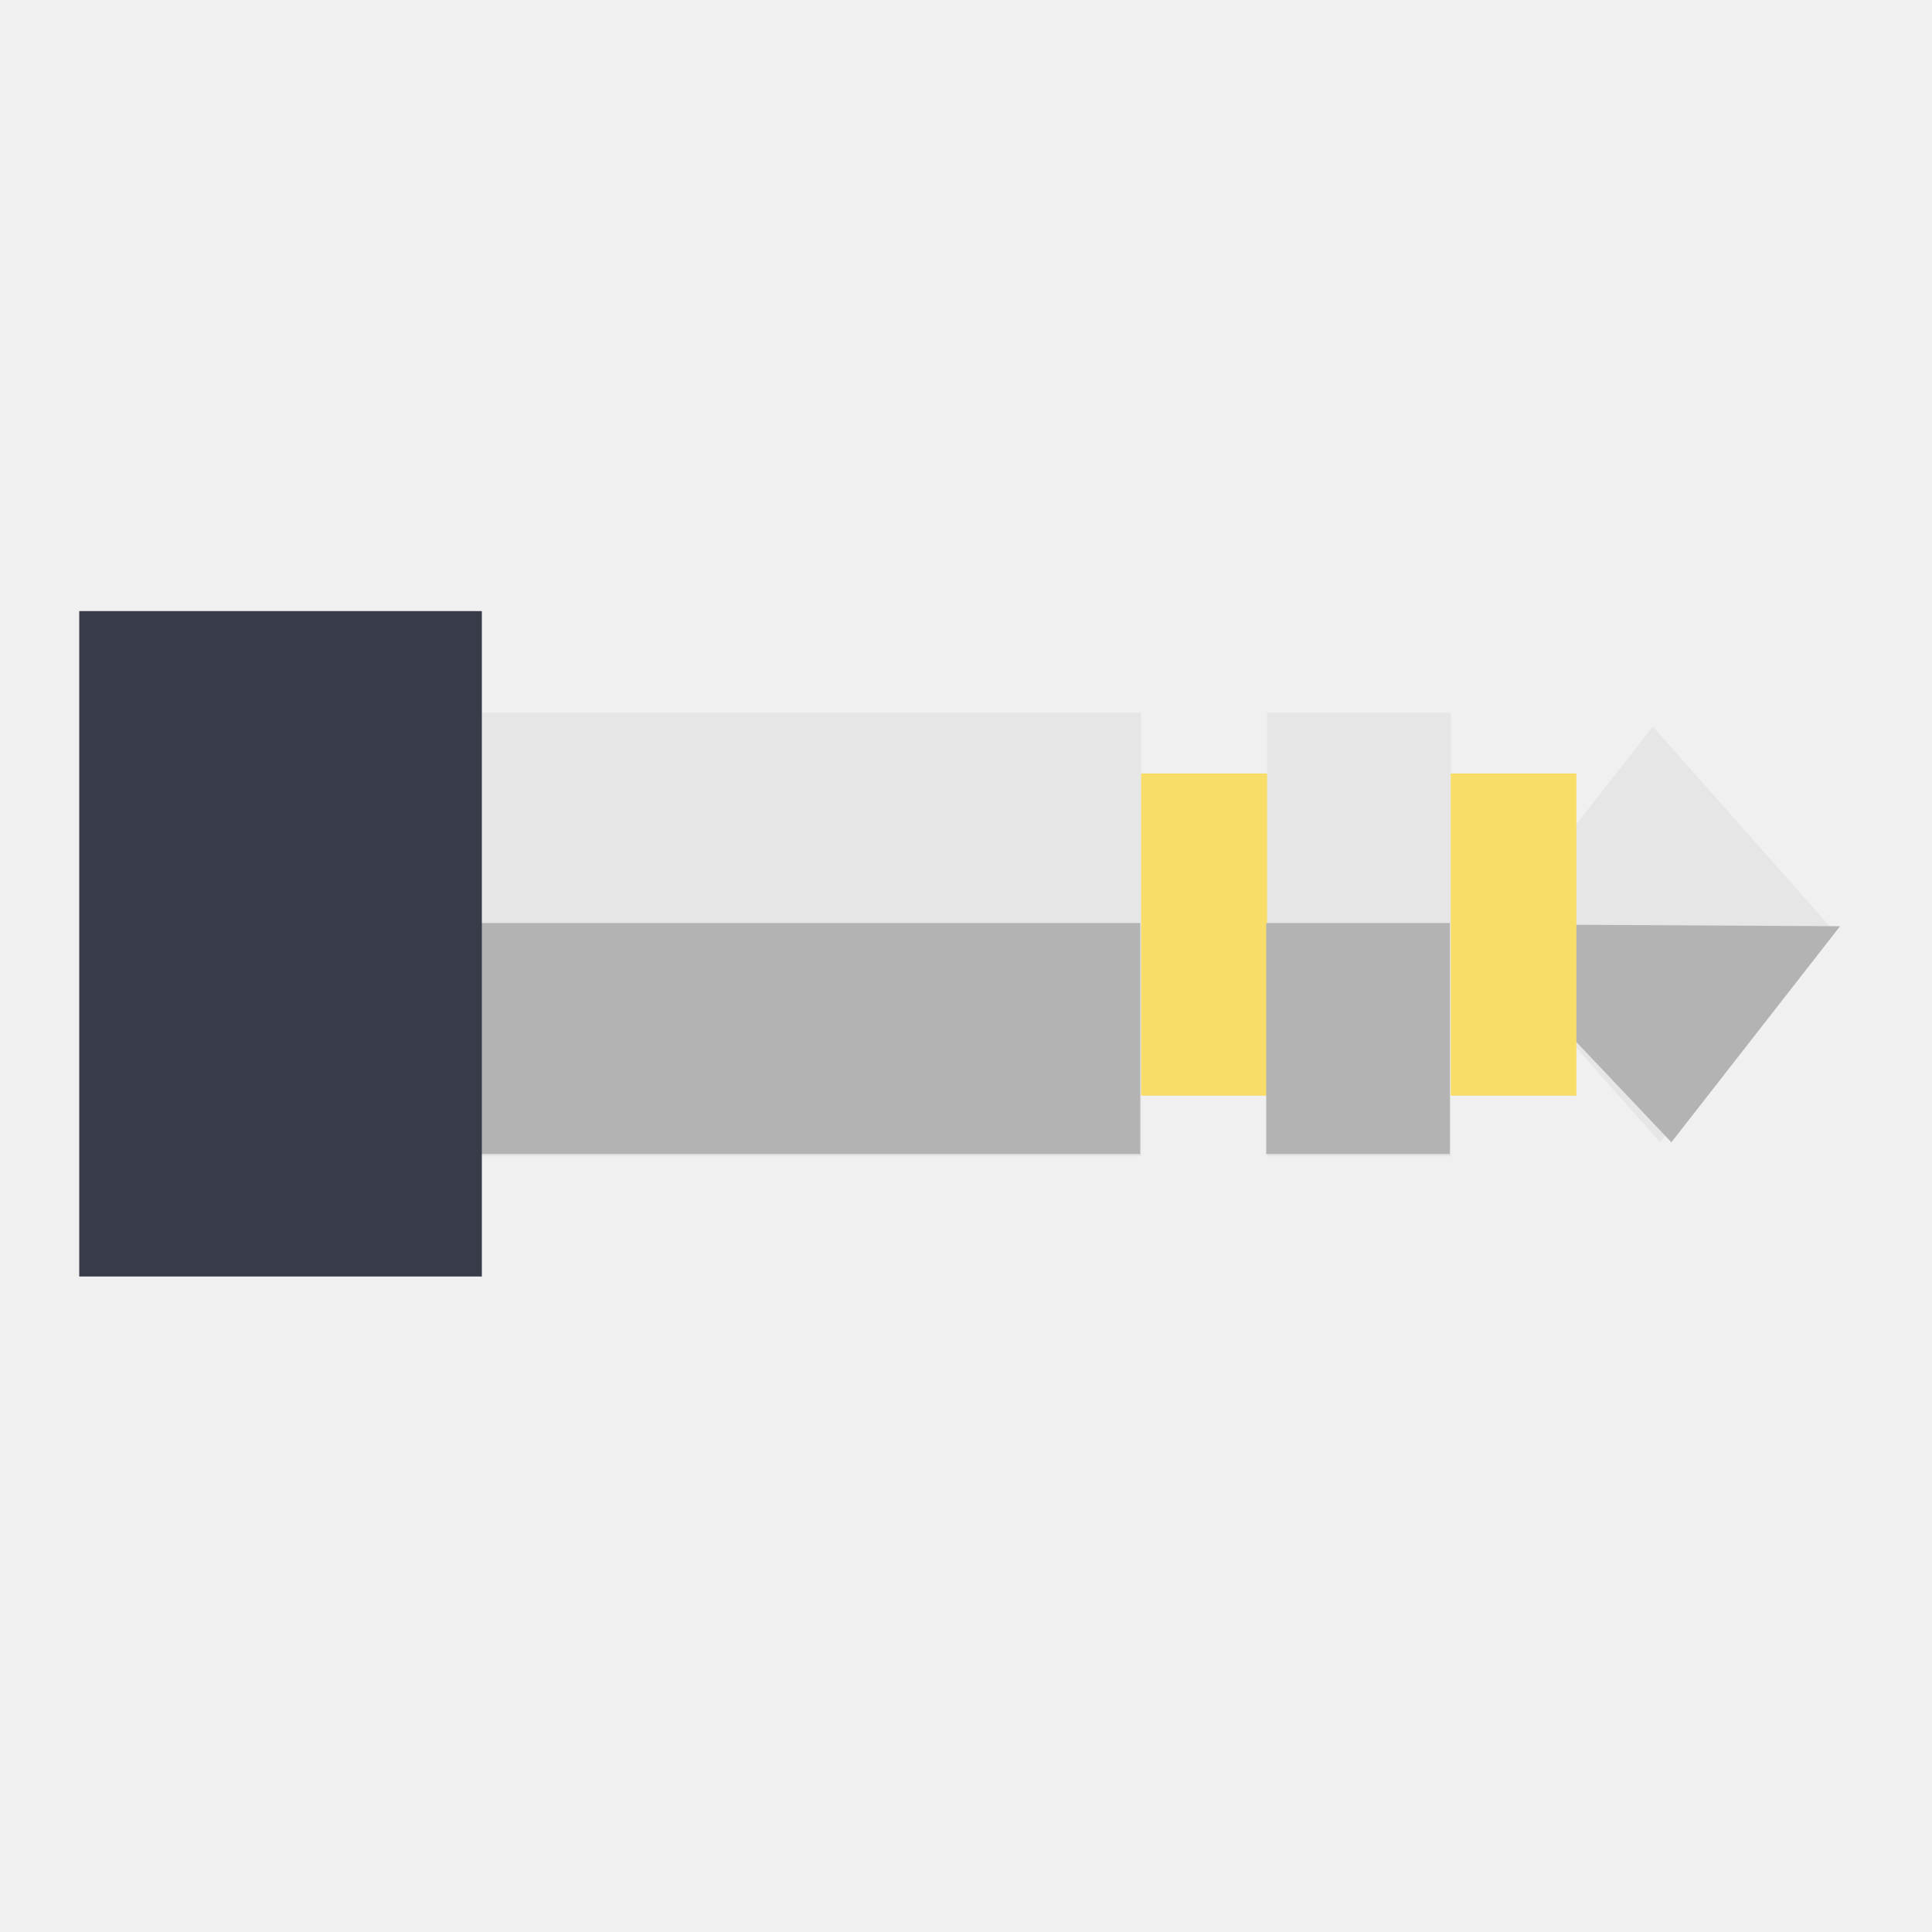
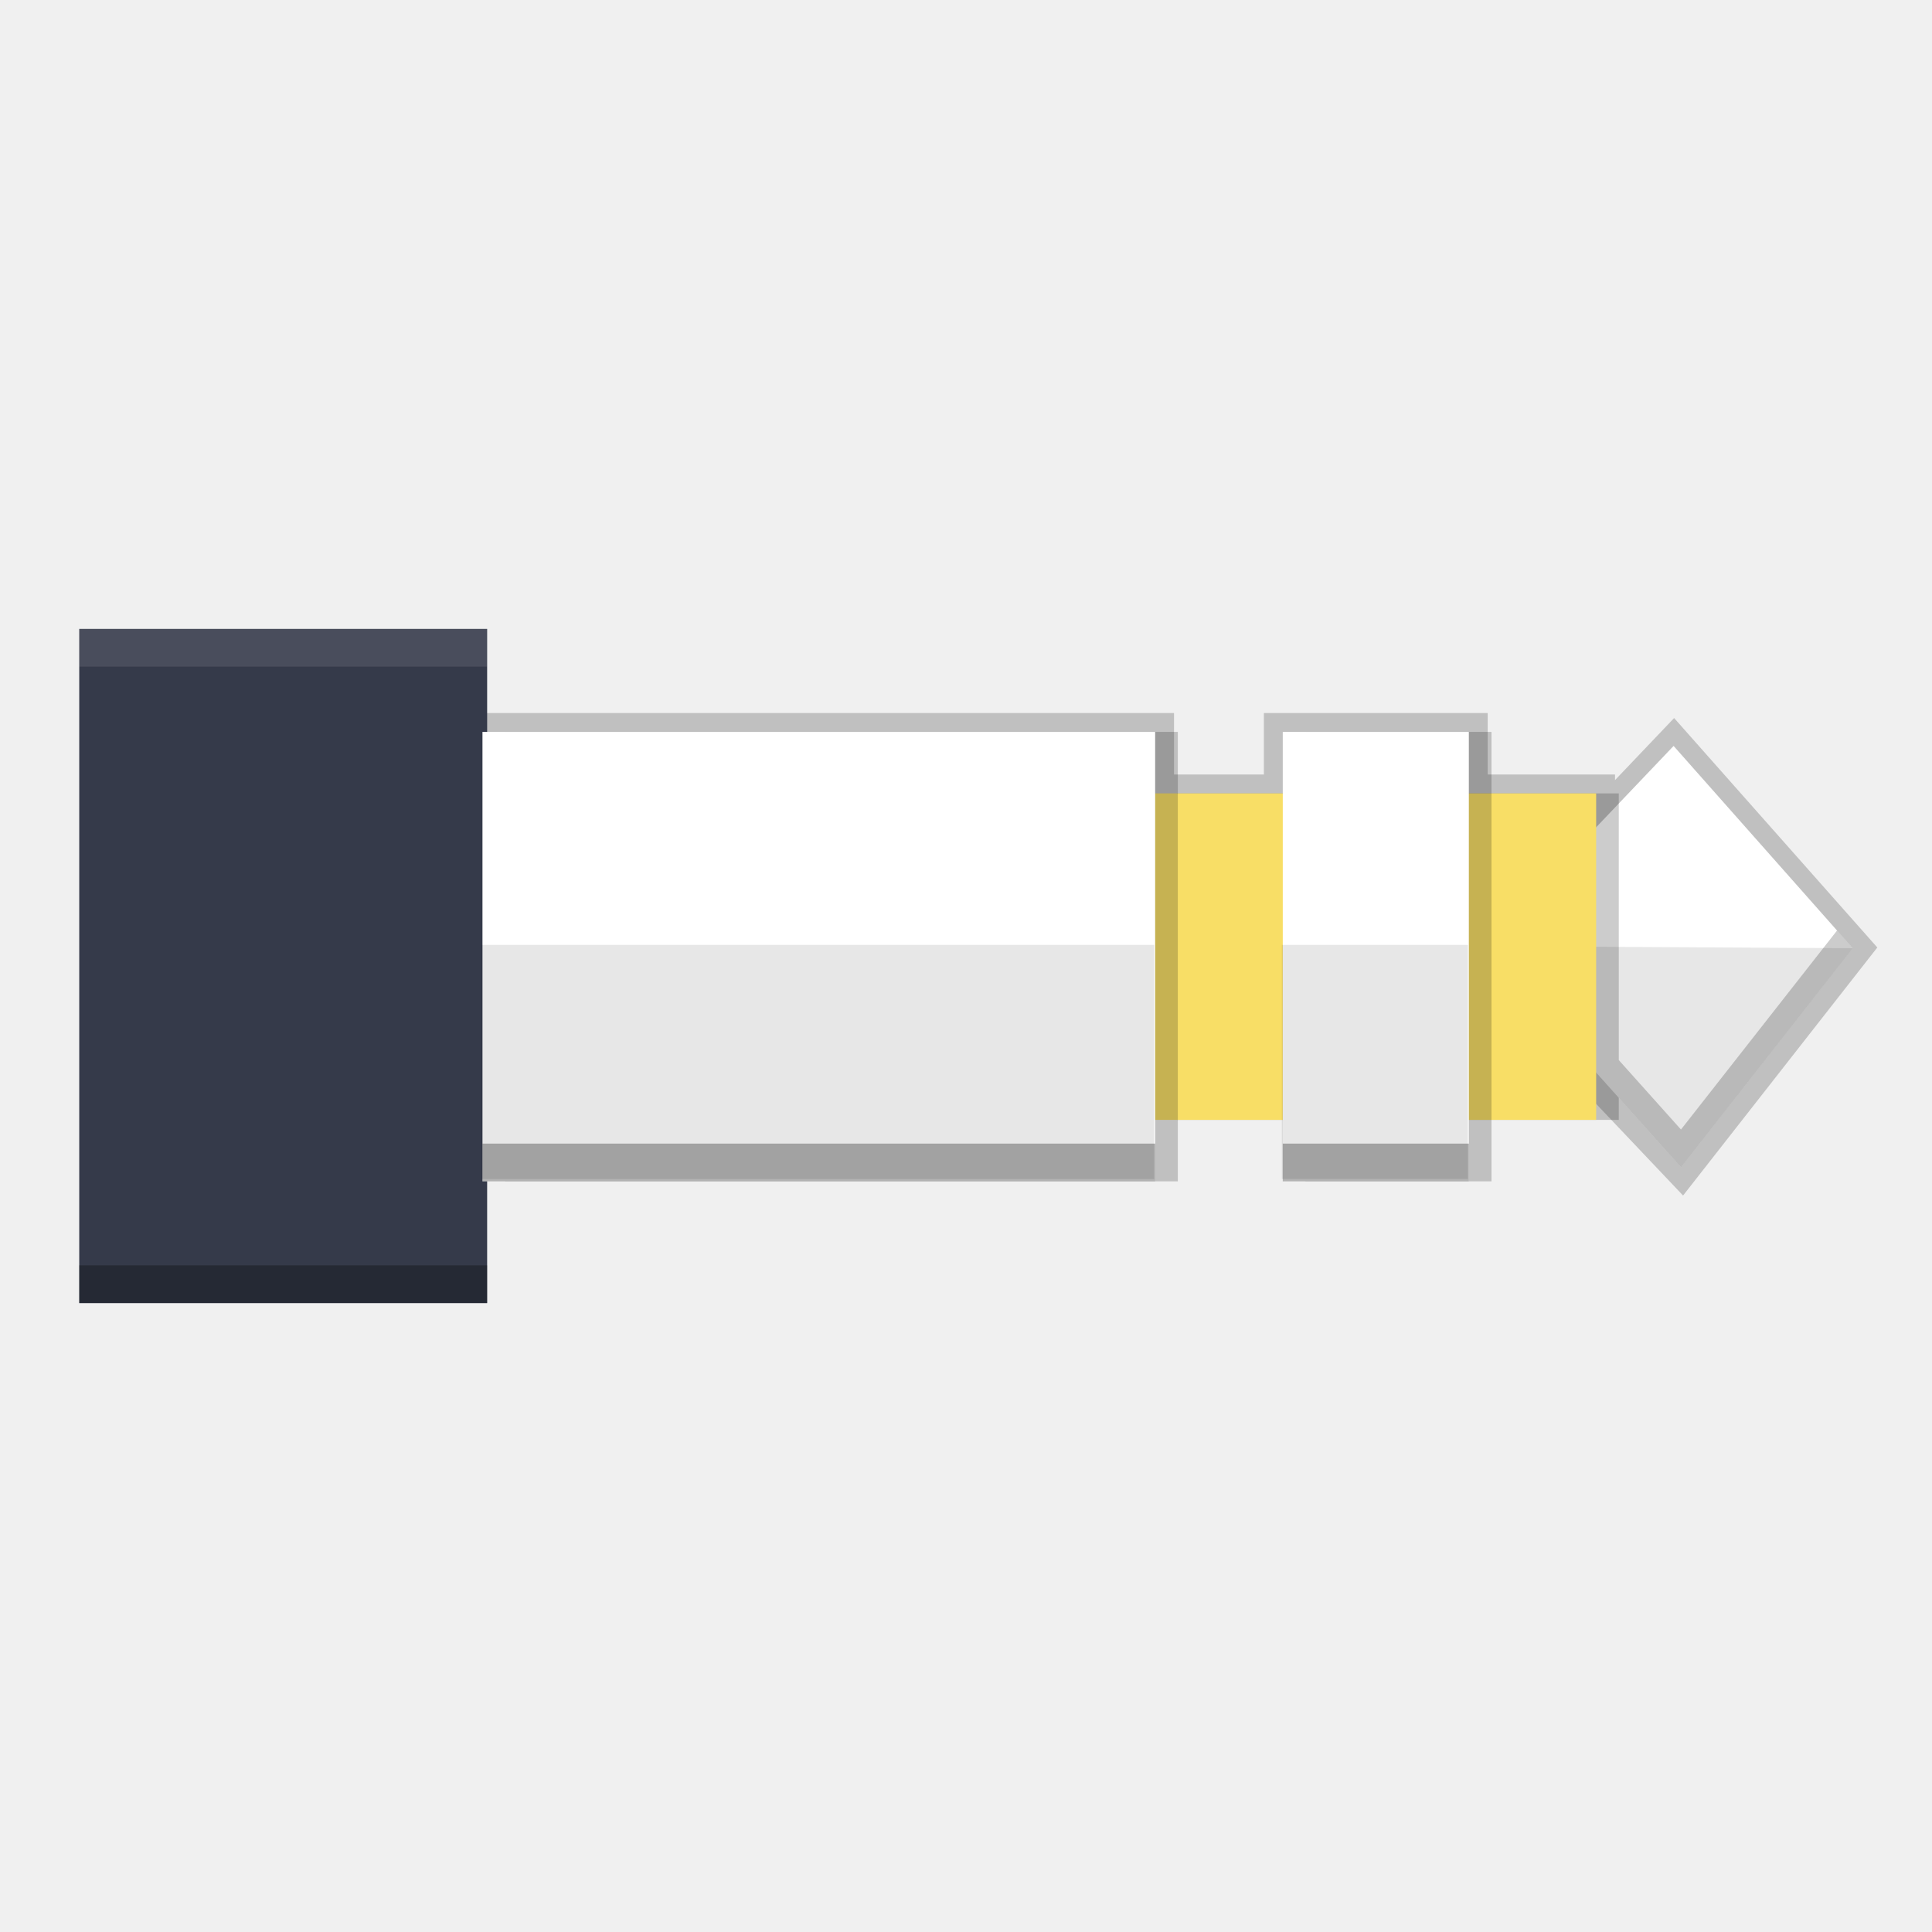
<svg xmlns="http://www.w3.org/2000/svg" width="384pt" height="384pt" version="1.1" viewBox="0 0 384 384">
-   <g>
-     <path style="fill-rule:evenodd;fill:rgb(90.196%,90.196%,90.196%)" d="M 294.824 187.383 L 328.52 144.418 L 363.66 184.102 L 329.965 227.066 Z M 294.824 187.383" />
-     <path style="fill-rule:evenodd;fill:rgb(70.196%,70.196%,70.196%)" d="M 365.727 184.094 L 291.125 183.688 L 332.199 227.039 Z M 365.727 184.094" />
-     <path style="fill-rule:evenodd;fill:rgb(97.254%,87.058%,40.784%)" d="M 226.637 153.727 L 313.32 153.727 L 313.32 217.777 L 226.637 217.777 Z M 226.637 153.727" />
-     <path style="fill-rule:evenodd;fill:rgb(90.196%,90.196%,90.196%)" d="M 94.852 141.668 L 226.812 141.668 L 226.812 229.836 L 94.852 229.836 Z M 94.852 141.668" />
-     <path style="fill-rule:evenodd;fill:rgb(90.196%,90.196%,90.196%)" d="M 251.844 141.668 L 288.348 141.668 L 288.348 229.836 L 251.844 229.836 Z M 251.844 141.668" />
-     <path style="fill-rule:evenodd;fill:rgb(70.196%,70.196%,70.196%)" d="M 94.672 183.457 L 226.633 183.457 L 226.633 229.379 L 94.672 229.379 Z M 94.672 183.457" />
-     <path style="fill-rule:evenodd;fill:rgb(21.960%,23.529%,29.019%)" d="M 15.75 121.461 L 95.77 121.461 L 95.77 253.715 L 15.75 253.715 Z M 15.75 121.461" />
-     <path style="fill-rule:evenodd;fill:rgb(70.196%,70.196%,70.196%)" d="M 251.672 183.457 L 288.176 183.457 L 288.176 229.379 L 251.672 229.379 Z M 251.672 183.457" />
+   <g fill-rule="evenodd">
+     <path d="m373.13 188.32-40.385-45.604-11.75 12.338v-1.113h-25.303v-12.217h-44.486v12.217h-17.859v-12.217h-138.77l-0.653 47.132 211.52 18.093 29.08 30.673z" color="#000000" color-rendering="auto" dominant-baseline="auto" image-rendering="auto" opacity=".2" shape-rendering="auto" solid-color="#000000" style="font-feature-settings:normal;font-variant-alternates:normal;font-variant-caps:normal;font-variant-ligatures:normal;font-variant-numeric:normal;font-variant-position:normal;isolation:auto;mix-blend-mode:normal;shape-padding:0;text-decoration-color:#000000;text-decoration-line:none;text-decoration-style:solid;text-indent:0;text-orientation:mixed;text-transform:none;white-space:normal" />
+     <path d="m332.64 148.26-37.887 39.788 39.352 43.952 34.14-43.532z" fill="#fff" stroke-width="1.013" />
+     <path d="m15.75 125h81.075v134h-81.075z" fill="#353a4a" stroke-width="1.013" />
+     <path transform="scale(.75)" d="m311.89 210.26v86.527h117.1v-5.863l16.486 18.414 45.52-58.043-4.158-4.697-41.361 52.74-16.486-18.414v-70.664h-117.1z" opacity=".2" stroke-width="1.351" />
+     <path d="m368.25 188.47-73.492-0.42 39.352 43.952z" fill="#0e0e0e" opacity=".1" stroke-width="1.013" />
+     <path d="m229.42 157.69h87.827v64.896h-87.827z" fill="#f8de66" stroke-width="1.013" />
+   </g>
+   <g fill-rule="evenodd">
+     <path d="m259.46 145.47v89.331h36.985v-89.331z" opacity=".2" stroke-width="1.013" />
+     <path d="m254.96 145.47v89.331h36.985v-89.331z" fill="#fff" stroke-width="1.013" />
+     <path transform="scale(.75)" d="m339.94 303.07v10h49.314v-10z" opacity=".3" stroke-width="1.351" />
+     <path d="m254.78 187.81h36.985v46.528h-36.985z" fill="#0e0e0e" opacity=".1" stroke-width="1.013" />
+     <path transform="scale(.75)" d="m21 166.67v10h108.1v-10h-108.1z" fill="#fff" opacity=".1" stroke-width="1.351" />
+     <path transform="scale(.75)" d="m21 335.33v10h108.1v-10h-108.1z" opacity=".3" stroke-width="1.351" />
+     <g stroke-width="1.013">
+       <path d="m100.4 145.47v89.331h133.7v-89.331z" opacity=".2" />
+       <path d="m95.895 145.47v89.331h133.7v-89.331z" fill="#fff" />
+       <path d="m95.713 187.81h133.7v46.528h-133.7z" fill="#0e0e0e" opacity=".1" />
+     </g>
+     <path transform="scale(.75)" d="m127.86 303.07v10h178.27v-10z" opacity=".3" stroke-width="1.351" />
  </g>
</svg>
